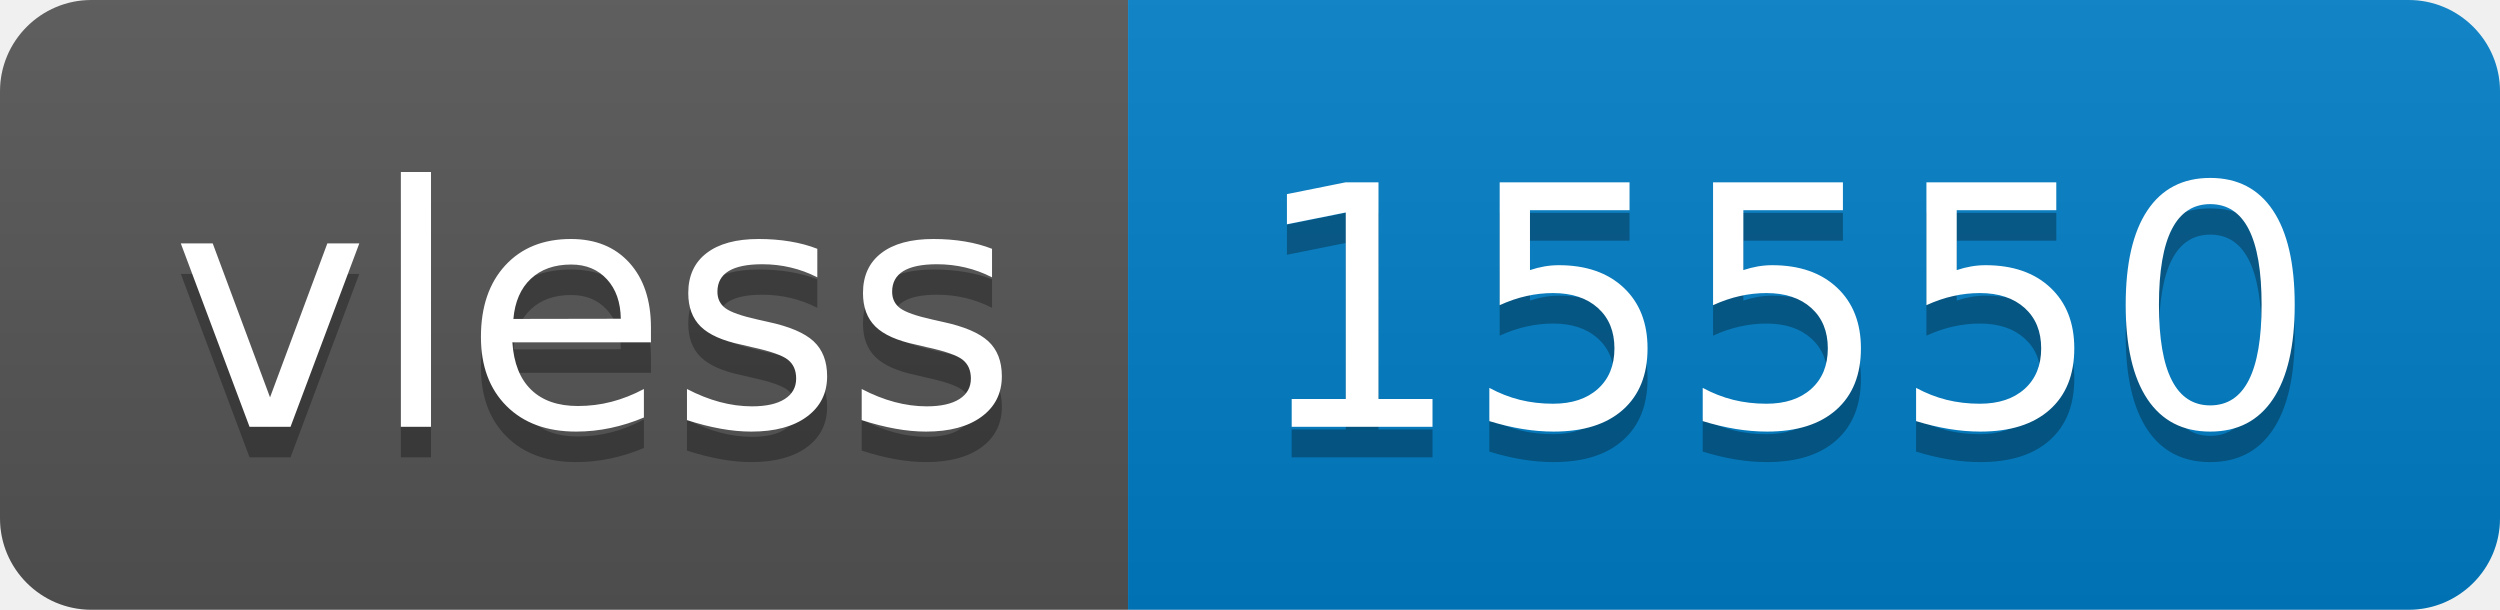
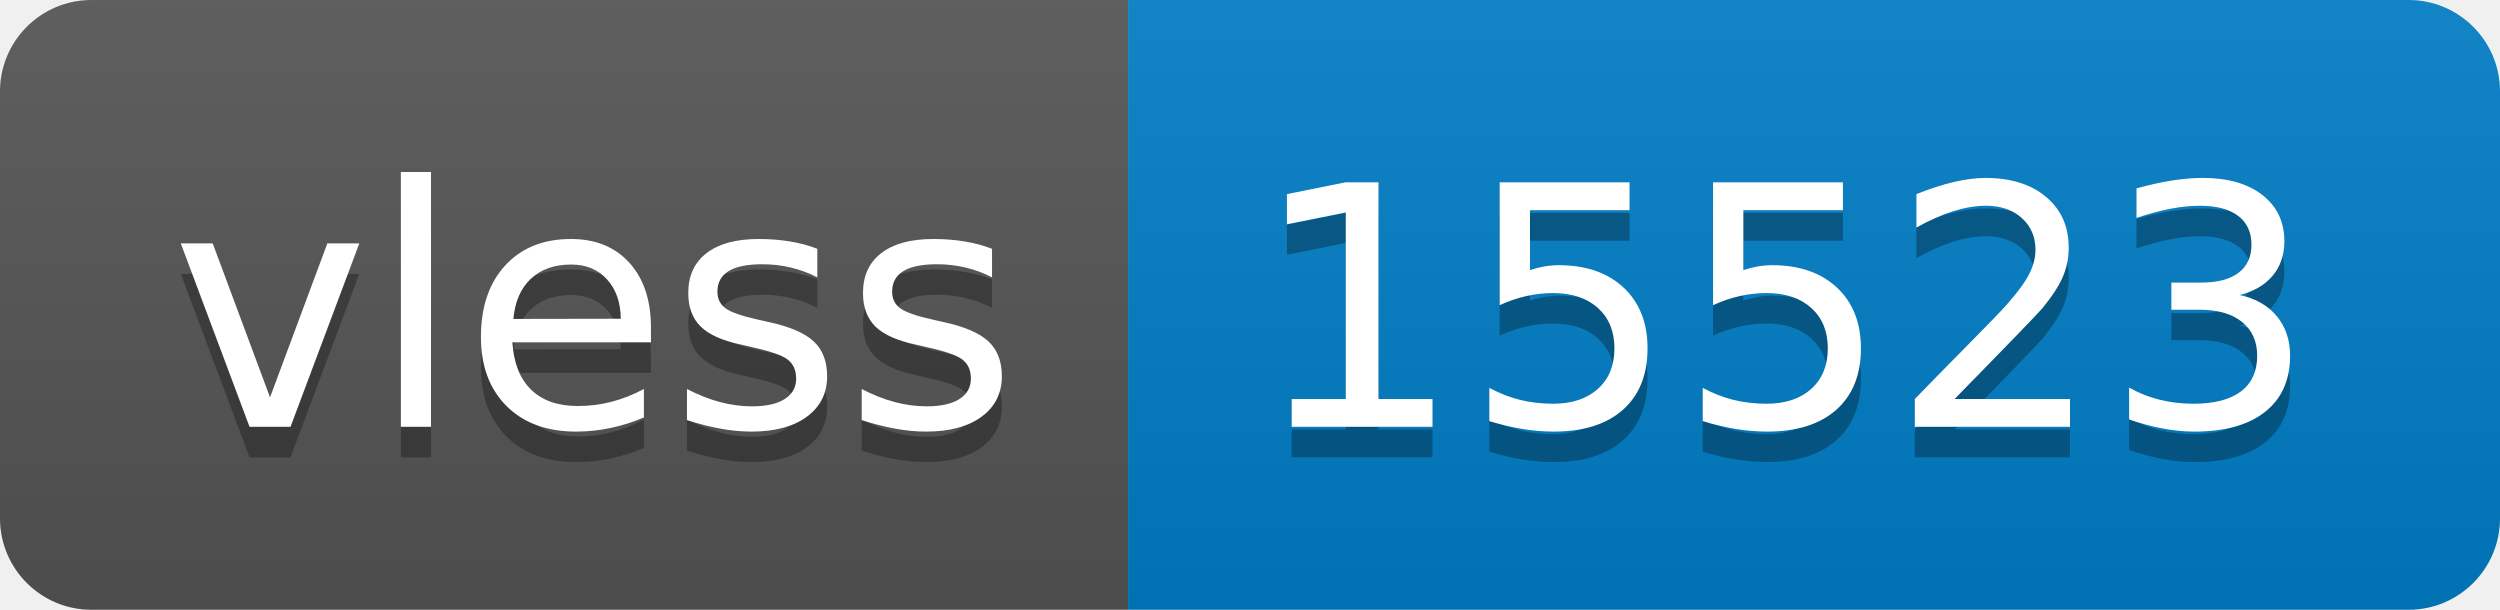
- <svg xmlns="http://www.w3.org/2000/svg" width="82" height="20" role="img" aria-label="vless: 15550">
+ <svg xmlns="http://www.w3.org/2000/svg" width="82" height="20" role="img" aria-label="vless: 15523">
  <linearGradient id="s" x2="0" y2="100%">
    <stop offset="0" stop-color="#bbb" stop-opacity=".1" />
    <stop offset="1" stop-opacity=".1" />
  </linearGradient>
  <clipPath id="r">
    <rect width="82" height="20" rx="3" fill="#fff" />
  </clipPath>
  <g clip-path="url(#r)">
    <rect width="37" height="20" fill="#555" />
    <rect x="37" width="45" height="20" fill="#007ec6" />
    <rect width="82" height="20" fill="url(#s)" />
  </g>
  <g fill="#fff" text-anchor="middle" font-family="Verdana,Geneva,DejaVu Sans,sans-serif" text-rendering="geometricPrecision" font-size="110">
    <text aria-hidden="true" x="195" y="150" fill="#010101" fill-opacity=".3" transform="scale(.1)" textLength="270">vless</text>
    <text x="195" y="140" transform="scale(.1)" fill="#fff" textLength="270">vless</text>
-     <text aria-hidden="true" x="585" y="150" fill="#010101" fill-opacity=".3" transform="scale(.1)" textLength="350">15550</text>
-     <text x="585" y="140" transform="scale(.1)" fill="#fff" textLength="350">15550</text>
+     <text aria-hidden="true" x="585" y="150" fill="#010101" fill-opacity=".3" transform="scale(.1)" textLength="350">15523</text>
+     <text x="585" y="140" transform="scale(.1)" fill="#fff" textLength="350">15523</text>
  </g>
</svg>
